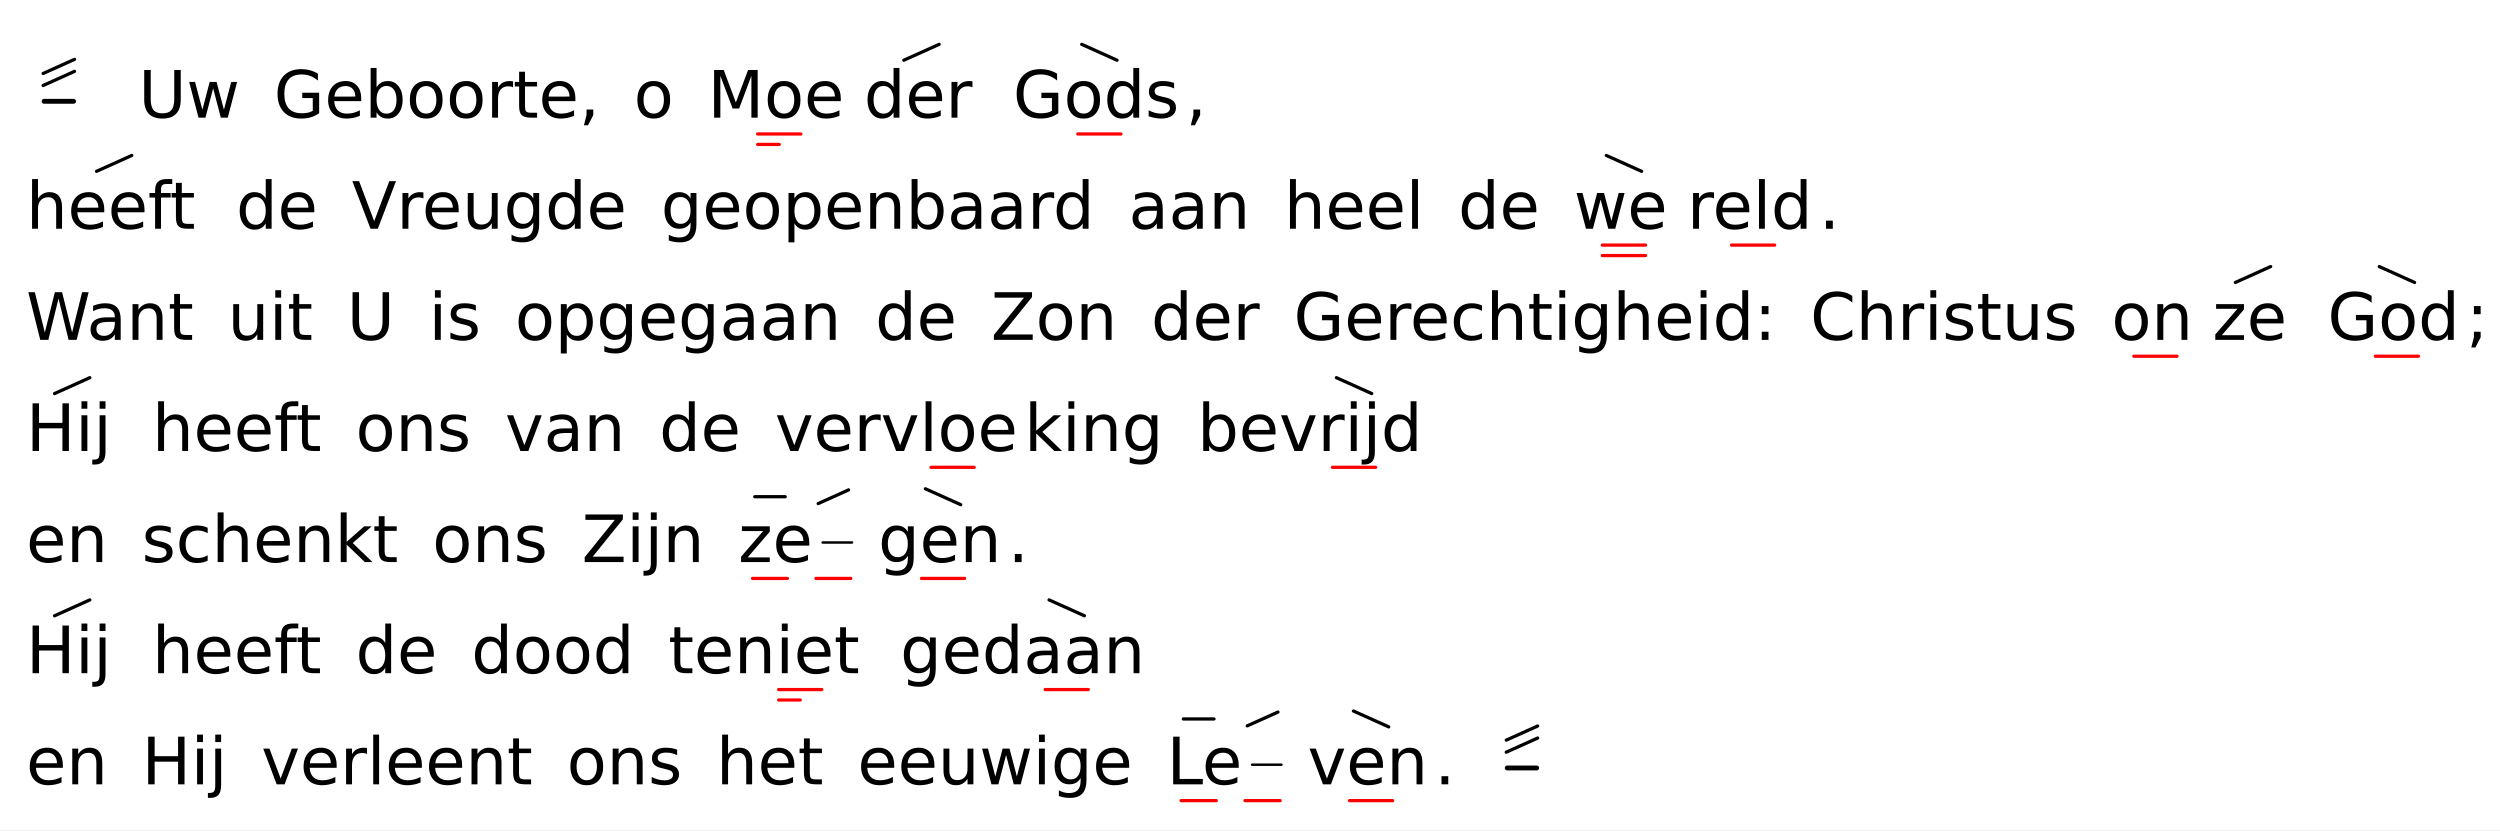
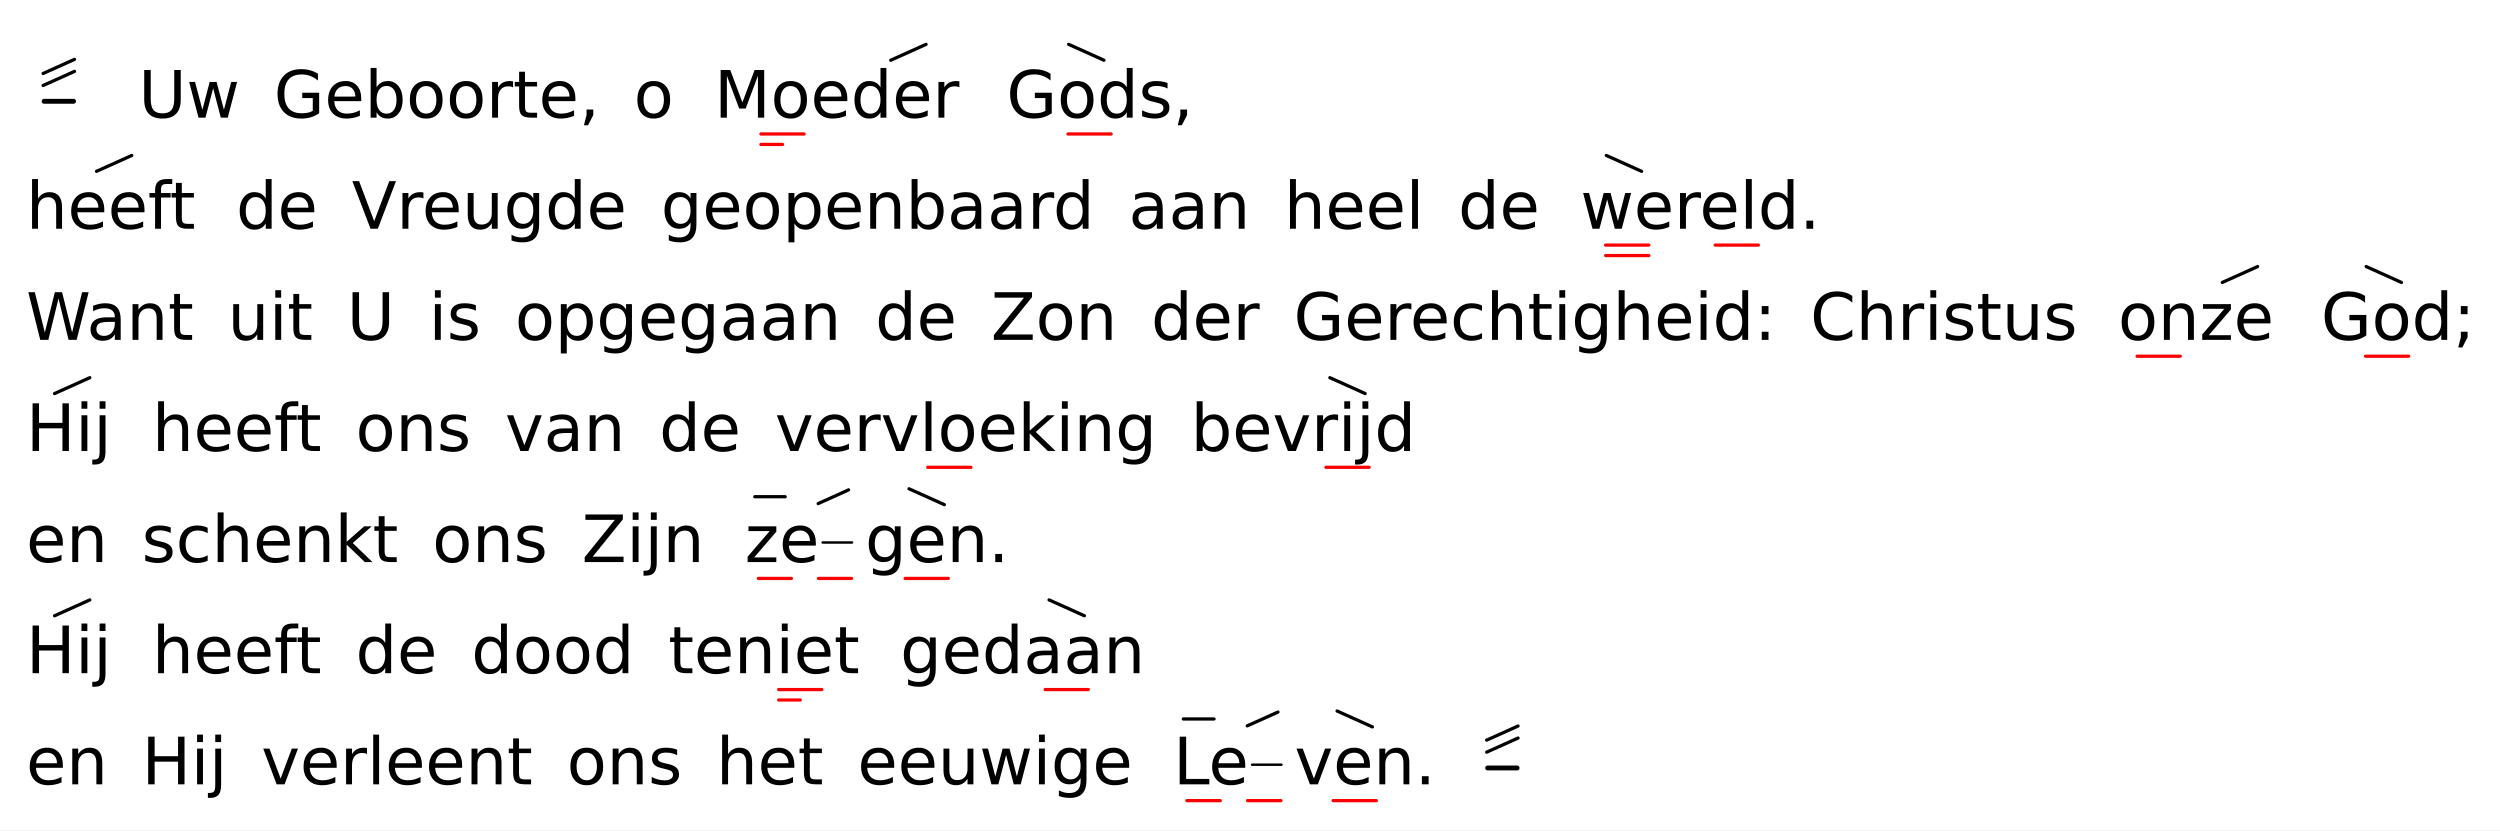
<svg xmlns="http://www.w3.org/2000/svg" class="vsa-svg" width="765" height="254" viewBox="0 0 765 254">
  <rect width="100%" height="100%" fill="white" />
  <g class="vsa-score">
    <g class="vsa-line" data-vsa-line="1">
      <g class="vsa-unit vsa-pitch-marker" data-vsa-unit="1">
        <g class="vsa-pitch-marker-upper-glyph vsa-upper-glyphs">
          <line class="vsa-glyph vsa-upper-glyph vsa-glyph-rise" x1="13.20" y1="26.16" x2="22.80" y2="21.84" stroke="black" stroke-width="1.00" stroke-linecap="round" />
          <line class="vsa-glyph vsa-upper-glyph vsa-glyph-rise" x1="13.20" y1="22.48" x2="22.80" y2="18.16" stroke="black" stroke-width="1.00" stroke-linecap="round" />
        </g>
        <line class="vsa-pitch-marker-dash" x1="13.50" y1="31.00" x2="22.50" y2="31.00" stroke="black" stroke-width="1.50" stroke-linecap="round" />
      </g>
      <g class="vsa-unit vsa-unit-text" data-vsa-unit="3">
        <text class="vsa-text vsa-free-text" x="42.40" y="36.00" xml:space="preserve" font-family="DejaVu Sans" font-size="20.00">Uw</text>
      </g>
      <g class="vsa-unit vsa-unit-text" data-vsa-unit="5">
        <text class="vsa-text vsa-free-text" x="83.80" y="36.00" xml:space="preserve" font-family="DejaVu Sans" font-size="20.00">Geboorte,</text>
      </g>
      <g class="vsa-unit vsa-unit-text" data-vsa-unit="7">
        <text class="vsa-text vsa-free-text" x="193.92" y="36.00" xml:space="preserve" font-family="DejaVu Sans" font-size="20.00">o</text>
      </g>
      <g class="vsa-unit vsa-unit-scope" data-vsa-unit="9">
-         <text class="vsa-text vsa-sung-text" x="216.55" y="36.00" xml:space="preserve" font-family="DejaVu Sans" font-size="20.00">Moe</text>
-         <g class="vsa-glyph-group vsa-upper-glyphs">
- </g>
-         <g class="vsa-glyph-group vsa-lower-glyphs">
-           <line class="vsa-glyph vsa-lower-glyph vsa-glyph-length" x1="231.85" y1="41.00" x2="245.05" y2="41.00" stroke="red" stroke-width="1.00" stroke-linecap="round" />
-           <line class="vsa-glyph vsa-lower-glyph vsa-glyph-length" x1="231.85" y1="44.20" x2="238.45" y2="44.20" stroke="red" stroke-width="1.00" stroke-linecap="round" />
+         <text class="vsa-text vsa-sung-text" x="218.55" y="36.00" xml:space="preserve" font-family="DejaVu Sans" font-size="20.00">Moe</text>
+         <g class="vsa-glyph-group vsa-upper-glyphs">
+ </g>
+         <g class="vsa-glyph-group vsa-lower-glyphs">
+           <line class="vsa-glyph vsa-lower-glyph vsa-glyph-length" x1="232.85" y1="41.00" x2="246.05" y2="41.00" stroke="red" stroke-width="1.00" stroke-linecap="round" />
+           <line class="vsa-glyph vsa-lower-glyph vsa-glyph-length" x1="232.85" y1="44.20" x2="239.45" y2="44.20" stroke="red" stroke-width="1.00" stroke-linecap="round" />
        </g>
      </g>
      <g class="vsa-unit vsa-unit-scope" data-vsa-unit="10">
-         <text class="vsa-text vsa-sung-text" x="264.35" y="36.00" xml:space="preserve" font-family="DejaVu Sans" font-size="20.00">der</text>
-         <g class="vsa-glyph-group vsa-upper-glyphs">
-           <line class="vsa-glyph vsa-upper-glyph vsa-glyph-rise" x1="276.57" y1="18.43" x2="287.37" y2="13.57" stroke="black" stroke-width="1.00" stroke-linecap="round" />
+         <text class="vsa-text vsa-sung-text" x="260.35" y="36.00" xml:space="preserve" font-family="DejaVu Sans" font-size="20.00">der</text>
+         <g class="vsa-glyph-group vsa-upper-glyphs">
+           <line class="vsa-glyph vsa-upper-glyph vsa-glyph-rise" x1="272.57" y1="18.43" x2="283.37" y2="13.57" stroke="black" stroke-width="1.00" stroke-linecap="round" />
        </g>
        <g class="vsa-glyph-group vsa-lower-glyphs">
</g>
      </g>
      <g class="vsa-unit vsa-unit-scope" data-vsa-unit="12">
-         <text class="vsa-text vsa-sung-text" x="309.98" y="36.00" xml:space="preserve" font-family="DejaVu Sans" font-size="20.00">Gods</text>
-         <g class="vsa-glyph-group vsa-upper-glyphs">
-           <line class="vsa-glyph vsa-upper-glyph vsa-glyph-fall" x1="331.01" y1="13.57" x2="341.81" y2="18.43" stroke="black" stroke-width="1.00" stroke-linecap="round" />
-         </g>
-         <g class="vsa-glyph-group vsa-lower-glyphs">
-           <line class="vsa-glyph vsa-lower-glyph vsa-glyph-length" x1="329.81" y1="41.00" x2="343.01" y2="41.00" stroke="red" stroke-width="1.00" stroke-linecap="round" />
+         <text class="vsa-text vsa-sung-text" x="307.98" y="36.00" xml:space="preserve" font-family="DejaVu Sans" font-size="20.00">Gods</text>
+         <g class="vsa-glyph-group vsa-upper-glyphs">
+           <line class="vsa-glyph vsa-upper-glyph vsa-glyph-fall" x1="327.01" y1="13.57" x2="337.81" y2="18.43" stroke="black" stroke-width="1.00" stroke-linecap="round" />
+         </g>
+         <g class="vsa-glyph-group vsa-lower-glyphs">
+           <line class="vsa-glyph vsa-lower-glyph vsa-glyph-length" x1="326.81" y1="41.00" x2="340.01" y2="41.00" stroke="red" stroke-width="1.00" stroke-linecap="round" />
        </g>
      </g>
      <g class="vsa-unit vsa-unit-text" data-vsa-unit="13">
-         <text class="vsa-text vsa-free-text" x="362.84" y="36.00" xml:space="preserve" font-family="DejaVu Sans" font-size="20.00">,</text>
+         <text class="vsa-text vsa-free-text" x="358.84" y="36.00" xml:space="preserve" font-family="DejaVu Sans" font-size="20.00">,</text>
      </g>
    </g>
    <g class="vsa-line" data-vsa-line="2">
      <g class="vsa-unit vsa-unit-scope" data-vsa-unit="1">
        <text class="vsa-text vsa-sung-text" x="8.00" y="70.00" xml:space="preserve" font-family="DejaVu Sans" font-size="20.00">heeft</text>
        <g class="vsa-glyph-group vsa-upper-glyphs">
          <line class="vsa-glyph vsa-upper-glyph vsa-glyph-rise" x1="29.52" y1="52.43" x2="40.32" y2="47.57" stroke="black" stroke-width="1.00" stroke-linecap="round" />
        </g>
        <g class="vsa-glyph-group vsa-lower-glyphs">
</g>
      </g>
      <g class="vsa-unit vsa-unit-text" data-vsa-unit="3">
        <text class="vsa-text vsa-free-text" x="72.24" y="70.00" xml:space="preserve" font-family="DejaVu Sans" font-size="20.00">de</text>
      </g>
      <g class="vsa-unit vsa-unit-text" data-vsa-unit="5">
        <text class="vsa-text vsa-free-text" x="107.66" y="70.00" xml:space="preserve" font-family="DejaVu Sans" font-size="20.00">Vreugde</text>
      </g>
      <g class="vsa-unit vsa-unit-text" data-vsa-unit="7">
        <text class="vsa-text vsa-free-text" x="202.23" y="70.00" xml:space="preserve" font-family="DejaVu Sans" font-size="20.00">geopenbaard</text>
      </g>
      <g class="vsa-unit vsa-unit-text" data-vsa-unit="9">
        <text class="vsa-text vsa-free-text" x="345.35" y="70.00" xml:space="preserve" font-family="DejaVu Sans" font-size="20.00">aan</text>
      </g>
      <g class="vsa-unit vsa-unit-text" data-vsa-unit="11">
        <text class="vsa-text vsa-free-text" x="392.92" y="70.00" xml:space="preserve" font-family="DejaVu Sans" font-size="20.00">heel</text>
      </g>
      <g class="vsa-unit vsa-unit-text" data-vsa-unit="13">
        <text class="vsa-text vsa-free-text" x="446.18" y="70.00" xml:space="preserve" font-family="DejaVu Sans" font-size="20.00">de</text>
      </g>
      <g class="vsa-unit vsa-unit-scope" data-vsa-unit="15">
-         <text class="vsa-text vsa-sung-text" x="481.60" y="70.00" xml:space="preserve" font-family="DejaVu Sans" font-size="20.00">we</text>
+         <text class="vsa-text vsa-sung-text" x="483.60" y="70.00" xml:space="preserve" font-family="DejaVu Sans" font-size="20.00">we</text>
        <g class="vsa-glyph-group vsa-upper-glyphs">
          <line class="vsa-glyph vsa-upper-glyph vsa-glyph-fall" x1="491.53" y1="47.57" x2="502.33" y2="52.43" stroke="black" stroke-width="1.00" stroke-linecap="round" />
        </g>
        <g class="vsa-glyph-group vsa-lower-glyphs">
-           <line class="vsa-glyph vsa-lower-glyph vsa-glyph-length" x1="490.33" y1="75.00" x2="503.53" y2="75.00" stroke="red" stroke-width="1.00" stroke-linecap="round" />
-           <line class="vsa-glyph vsa-lower-glyph vsa-glyph-length" x1="490.33" y1="78.20" x2="503.53" y2="78.20" stroke="red" stroke-width="1.00" stroke-linecap="round" />
+           <line class="vsa-glyph vsa-lower-glyph vsa-glyph-length" x1="491.33" y1="75.00" x2="504.53" y2="75.00" stroke="red" stroke-width="1.00" stroke-linecap="round" />
+           <line class="vsa-glyph vsa-lower-glyph vsa-glyph-length" x1="491.33" y1="78.20" x2="504.53" y2="78.20" stroke="red" stroke-width="1.00" stroke-linecap="round" />
        </g>
      </g>
      <g class="vsa-unit vsa-unit-scope" data-vsa-unit="16">
-         <text class="vsa-text vsa-sung-text" x="516.27" y="70.00" xml:space="preserve" font-family="DejaVu Sans" font-size="20.00">reld</text>
-         <g class="vsa-glyph-group vsa-upper-glyphs">
- </g>
-         <g class="vsa-glyph-group vsa-lower-glyphs">
-           <line class="vsa-glyph vsa-lower-glyph vsa-glyph-length" x1="529.85" y1="75.00" x2="543.05" y2="75.00" stroke="red" stroke-width="1.00" stroke-linecap="round" />
+         <text class="vsa-text vsa-sung-text" x="512.27" y="70.00" xml:space="preserve" font-family="DejaVu Sans" font-size="20.00">reld</text>
+         <g class="vsa-glyph-group vsa-upper-glyphs">
+ </g>
+         <g class="vsa-glyph-group vsa-lower-glyphs">
+           <line class="vsa-glyph vsa-lower-glyph vsa-glyph-length" x1="524.85" y1="75.00" x2="538.05" y2="75.00" stroke="red" stroke-width="1.00" stroke-linecap="round" />
        </g>
      </g>
      <g class="vsa-unit vsa-unit-text" data-vsa-unit="17">
-         <text class="vsa-text vsa-free-text" x="556.63" y="70.00" xml:space="preserve" font-family="DejaVu Sans" font-size="20.00">.</text>
+         <text class="vsa-text vsa-free-text" x="550.63" y="70.00" xml:space="preserve" font-family="DejaVu Sans" font-size="20.00">.</text>
      </g>
    </g>
    <g class="vsa-line" data-vsa-line="3">
      <g class="vsa-unit vsa-unit-text" data-vsa-unit="1">
        <text class="vsa-text vsa-free-text" x="8.00" y="104.00" xml:space="preserve" font-family="DejaVu Sans" font-size="20.00">Want</text>
      </g>
      <g class="vsa-unit vsa-unit-text" data-vsa-unit="3">
        <text class="vsa-text vsa-free-text" x="69.67" y="104.00" xml:space="preserve" font-family="DejaVu Sans" font-size="20.00">uit</text>
      </g>
      <g class="vsa-unit vsa-unit-text" data-vsa-unit="5">
        <text class="vsa-text vsa-free-text" x="106.15" y="104.00" xml:space="preserve" font-family="DejaVu Sans" font-size="20.00">U</text>
      </g>
      <g class="vsa-unit vsa-unit-text" data-vsa-unit="7">
        <text class="vsa-text vsa-free-text" x="131.19" y="104.00" xml:space="preserve" font-family="DejaVu Sans" font-size="20.00">is</text>
      </g>
      <g class="vsa-unit vsa-unit-text" data-vsa-unit="9">
        <text class="vsa-text vsa-free-text" x="157.57" y="104.00" xml:space="preserve" font-family="DejaVu Sans" font-size="20.00">opgegaan</text>
      </g>
      <g class="vsa-unit vsa-unit-text" data-vsa-unit="11">
        <text class="vsa-text vsa-free-text" x="267.80" y="104.00" xml:space="preserve" font-family="DejaVu Sans" font-size="20.00">de</text>
      </g>
      <g class="vsa-unit vsa-unit-text" data-vsa-unit="13">
        <text class="vsa-text vsa-free-text" x="303.22" y="104.00" xml:space="preserve" font-family="DejaVu Sans" font-size="20.00">Zon</text>
      </g>
      <g class="vsa-unit vsa-unit-text" data-vsa-unit="15">
        <text class="vsa-text vsa-free-text" x="352.23" y="104.00" xml:space="preserve" font-family="DejaVu Sans" font-size="20.00">der</text>
      </g>
      <g class="vsa-unit vsa-unit-text" data-vsa-unit="17">
        <text class="vsa-text vsa-free-text" x="395.86" y="104.00" xml:space="preserve" font-family="DejaVu Sans" font-size="20.00">Gerechtigheid:</text>
      </g>
      <g class="vsa-unit vsa-unit-text" data-vsa-unit="19">
        <text class="vsa-text vsa-free-text" x="553.93" y="104.00" xml:space="preserve" font-family="DejaVu Sans" font-size="20.00">Christus</text>
      </g>
      <g class="vsa-unit vsa-unit-scope" data-vsa-unit="21">
-         <text class="vsa-text vsa-sung-text" x="646.11" y="104.00" xml:space="preserve" font-family="DejaVu Sans" font-size="20.00">on</text>
-         <g class="vsa-glyph-group vsa-upper-glyphs">
- </g>
-         <g class="vsa-glyph-group vsa-lower-glyphs">
-           <line class="vsa-glyph vsa-lower-glyph vsa-glyph-length" x1="652.96" y1="109.00" x2="666.16" y2="109.00" stroke="red" stroke-width="1.00" stroke-linecap="round" />
+         <text class="vsa-text vsa-sung-text" x="648.11" y="104.00" xml:space="preserve" font-family="DejaVu Sans" font-size="20.00">on</text>
+         <g class="vsa-glyph-group vsa-upper-glyphs">
+ </g>
+         <g class="vsa-glyph-group vsa-lower-glyphs">
+           <line class="vsa-glyph vsa-lower-glyph vsa-glyph-length" x1="653.96" y1="109.00" x2="667.16" y2="109.00" stroke="red" stroke-width="1.00" stroke-linecap="round" />
        </g>
      </g>
      <g class="vsa-unit vsa-unit-scope" data-vsa-unit="22">
-         <text class="vsa-text vsa-sung-text" x="677.02" y="104.00" xml:space="preserve" font-family="DejaVu Sans" font-size="20.00">ze</text>
-         <g class="vsa-glyph-group vsa-upper-glyphs">
-           <line class="vsa-glyph vsa-upper-glyph vsa-glyph-rise" x1="684.02" y1="86.43" x2="694.82" y2="81.57" stroke="black" stroke-width="1.00" stroke-linecap="round" />
+         <text class="vsa-text vsa-sung-text" x="673.02" y="104.00" xml:space="preserve" font-family="DejaVu Sans" font-size="20.00">ze</text>
+         <g class="vsa-glyph-group vsa-upper-glyphs">
+           <line class="vsa-glyph vsa-upper-glyph vsa-glyph-rise" x1="680.02" y1="86.43" x2="690.82" y2="81.57" stroke="black" stroke-width="1.00" stroke-linecap="round" />
        </g>
        <g class="vsa-glyph-group vsa-lower-glyphs">
</g>
      </g>
      <g class="vsa-unit vsa-unit-scope" data-vsa-unit="24">
-         <text class="vsa-text vsa-sung-text" x="712.23" y="104.00" xml:space="preserve" font-family="DejaVu Sans" font-size="20.00">God</text>
-         <g class="vsa-glyph-group vsa-upper-glyphs">
-           <line class="vsa-glyph vsa-upper-glyph vsa-glyph-fall" x1="728.05" y1="81.57" x2="738.85" y2="86.43" stroke="black" stroke-width="1.00" stroke-linecap="round" />
-         </g>
-         <g class="vsa-glyph-group vsa-lower-glyphs">
-           <line class="vsa-glyph vsa-lower-glyph vsa-glyph-length" x1="726.85" y1="109.00" x2="740.05" y2="109.00" stroke="red" stroke-width="1.00" stroke-linecap="round" />
+         <text class="vsa-text vsa-sung-text" x="710.23" y="104.00" xml:space="preserve" font-family="DejaVu Sans" font-size="20.00">God</text>
+         <g class="vsa-glyph-group vsa-upper-glyphs">
+           <line class="vsa-glyph vsa-upper-glyph vsa-glyph-fall" x1="724.05" y1="81.57" x2="734.85" y2="86.43" stroke="black" stroke-width="1.00" stroke-linecap="round" />
+         </g>
+         <g class="vsa-glyph-group vsa-lower-glyphs">
+           <line class="vsa-glyph vsa-lower-glyph vsa-glyph-length" x1="723.85" y1="109.00" x2="737.05" y2="109.00" stroke="red" stroke-width="1.00" stroke-linecap="round" />
        </g>
      </g>
      <g class="vsa-unit vsa-unit-text" data-vsa-unit="25">
-         <text class="vsa-text vsa-free-text" x="754.67" y="104.00" xml:space="preserve" font-family="DejaVu Sans" font-size="20.00">;</text>
+         <text class="vsa-text vsa-free-text" x="750.67" y="104.00" xml:space="preserve" font-family="DejaVu Sans" font-size="20.00">;</text>
      </g>
    </g>
    <g class="vsa-line" data-vsa-line="4">
      <g class="vsa-unit vsa-unit-scope" data-vsa-unit="1">
        <text class="vsa-text vsa-sung-text" x="8.00" y="138.00" xml:space="preserve" font-family="DejaVu Sans" font-size="20.00">Hij</text>
        <g class="vsa-glyph-group vsa-upper-glyphs">
          <line class="vsa-glyph vsa-upper-glyph vsa-glyph-rise" x1="16.69" y1="120.43" x2="27.48" y2="115.57" stroke="black" stroke-width="1.00" stroke-linecap="round" />
        </g>
        <g class="vsa-glyph-group vsa-lower-glyphs">
</g>
      </g>
      <g class="vsa-unit vsa-unit-text" data-vsa-unit="3">
        <text class="vsa-text vsa-free-text" x="46.57" y="138.00" xml:space="preserve" font-family="DejaVu Sans" font-size="20.00">heeft</text>
      </g>
      <g class="vsa-unit vsa-unit-text" data-vsa-unit="5">
        <text class="vsa-text vsa-free-text" x="108.81" y="138.00" xml:space="preserve" font-family="DejaVu Sans" font-size="20.00">ons</text>
      </g>
      <g class="vsa-unit vsa-unit-text" data-vsa-unit="7">
        <text class="vsa-text vsa-free-text" x="154.54" y="138.00" xml:space="preserve" font-family="DejaVu Sans" font-size="20.00">van</text>
      </g>
      <g class="vsa-unit vsa-unit-text" data-vsa-unit="9">
        <text class="vsa-text vsa-free-text" x="201.71" y="138.00" xml:space="preserve" font-family="DejaVu Sans" font-size="20.00">de</text>
      </g>
      <g class="vsa-unit vsa-unit-text" data-vsa-unit="11">
        <text class="vsa-text vsa-free-text" x="237.13" y="138.00" xml:space="preserve" font-family="DejaVu Sans" font-size="20.00">ver</text>
      </g>
      <g class="vsa-unit vsa-unit-scope" data-vsa-unit="12">
        <text class="vsa-text vsa-sung-text" x="269.51" y="138.00" xml:space="preserve" font-family="DejaVu Sans" font-size="20.00">vloe</text>
        <g class="vsa-glyph-group vsa-upper-glyphs">
</g>
        <g class="vsa-glyph-group vsa-lower-glyphs">
-           <line class="vsa-glyph vsa-lower-glyph vsa-glyph-length" x1="284.89" y1="143.00" x2="298.09" y2="143.00" stroke="red" stroke-width="1.00" stroke-linecap="round" />
+           <line class="vsa-glyph vsa-lower-glyph vsa-glyph-length" x1="283.89" y1="143.00" x2="297.09" y2="143.00" stroke="red" stroke-width="1.00" stroke-linecap="round" />
        </g>
      </g>
      <g class="vsa-unit vsa-unit-text" data-vsa-unit="13">
-         <text class="vsa-text vsa-free-text" x="313.46" y="138.00" xml:space="preserve" font-family="DejaVu Sans" font-size="20.00">king</text>
+         <text class="vsa-text vsa-free-text" x="311.46" y="138.00" xml:space="preserve" font-family="DejaVu Sans" font-size="20.00">king</text>
      </g>
      <g class="vsa-unit vsa-unit-text" data-vsa-unit="15">
-         <text class="vsa-text vsa-free-text" x="366.38" y="138.00" xml:space="preserve" font-family="DejaVu Sans" font-size="20.00">be</text>
+         <text class="vsa-text vsa-free-text" x="364.38" y="138.00" xml:space="preserve" font-family="DejaVu Sans" font-size="20.00">be</text>
      </g>
      <g class="vsa-unit vsa-unit-scope" data-vsa-unit="16">
-         <text class="vsa-text vsa-sung-text" x="391.40" y="138.00" xml:space="preserve" font-family="DejaVu Sans" font-size="20.00">vrijd</text>
-         <g class="vsa-glyph-group vsa-upper-glyphs">
-           <line class="vsa-glyph vsa-upper-glyph vsa-glyph-fall" x1="408.94" y1="115.57" x2="419.74" y2="120.43" stroke="black" stroke-width="1.00" stroke-linecap="round" />
-         </g>
-         <g class="vsa-glyph-group vsa-lower-glyphs">
-           <line class="vsa-glyph vsa-lower-glyph vsa-glyph-length" x1="407.74" y1="143.00" x2="420.94" y2="143.00" stroke="red" stroke-width="1.00" stroke-linecap="round" />
+         <text class="vsa-text vsa-sung-text" x="389.40" y="138.00" xml:space="preserve" font-family="DejaVu Sans" font-size="20.00">vrijd</text>
+         <g class="vsa-glyph-group vsa-upper-glyphs">
+           <line class="vsa-glyph vsa-upper-glyph vsa-glyph-fall" x1="406.94" y1="115.57" x2="417.74" y2="120.43" stroke="black" stroke-width="1.00" stroke-linecap="round" />
+         </g>
+         <g class="vsa-glyph-group vsa-lower-glyphs">
+           <line class="vsa-glyph vsa-lower-glyph vsa-glyph-length" x1="405.74" y1="143.00" x2="418.94" y2="143.00" stroke="red" stroke-width="1.00" stroke-linecap="round" />
        </g>
      </g>
    </g>
    <g class="vsa-line" data-vsa-line="5">
      <g class="vsa-unit vsa-unit-text" data-vsa-unit="1">
        <text class="vsa-text vsa-free-text" x="8.00" y="172.00" xml:space="preserve" font-family="DejaVu Sans" font-size="20.00">en</text>
      </g>
      <g class="vsa-unit vsa-unit-text" data-vsa-unit="3">
        <text class="vsa-text vsa-free-text" x="43.38" y="172.00" xml:space="preserve" font-family="DejaVu Sans" font-size="20.00">schenkt</text>
      </g>
      <g class="vsa-unit vsa-unit-text" data-vsa-unit="5">
        <text class="vsa-text vsa-free-text" x="132.28" y="172.00" xml:space="preserve" font-family="DejaVu Sans" font-size="20.00">ons</text>
      </g>
      <g class="vsa-unit vsa-unit-text" data-vsa-unit="7">
        <text class="vsa-text vsa-free-text" x="178.01" y="172.00" xml:space="preserve" font-family="DejaVu Sans" font-size="20.00">Zijn</text>
      </g>
      <g class="vsa-unit vsa-unit-scope" data-vsa-unit="9">
-         <text class="vsa-text vsa-sung-text" x="225.91" y="172.00" xml:space="preserve" font-family="DejaVu Sans" font-size="20.00">ze</text>
+         <text class="vsa-text vsa-sung-text" x="227.91" y="172.00" xml:space="preserve" font-family="DejaVu Sans" font-size="20.00">ze</text>
        <line class="vsa-filler-line" x1="251.72" y1="166.00" x2="260.72" y2="166.00" stroke="black" stroke-width="0.75" stroke-linecap="round" />
        <g class="vsa-glyph-group vsa-upper-glyphs">
          <line class="vsa-glyph vsa-upper-glyph vsa-glyph-flat" x1="230.96" y1="152.00" x2="240.27" y2="152.00" stroke="black" stroke-width="1.00" stroke-linecap="round" />
          <line class="vsa-glyph vsa-upper-glyph vsa-glyph-rise" x1="250.36" y1="154.10" x2="259.67" y2="149.90" stroke="black" stroke-width="1.00" stroke-linecap="round" />
        </g>
        <g class="vsa-glyph-group vsa-lower-glyphs">
-           <line class="vsa-glyph vsa-lower-glyph vsa-glyph-length" x1="230.28" y1="177.00" x2="240.95" y2="177.00" stroke="red" stroke-width="1.00" stroke-linecap="round" />
-           <line class="vsa-glyph vsa-lower-glyph vsa-glyph-length" x1="249.68" y1="177.00" x2="260.35" y2="177.00" stroke="red" stroke-width="1.00" stroke-linecap="round" />
+           <line class="vsa-glyph vsa-lower-glyph vsa-glyph-length" x1="232.05" y1="177.00" x2="242.17" y2="177.00" stroke="red" stroke-width="1.00" stroke-linecap="round" />
+           <line class="vsa-glyph vsa-lower-glyph vsa-glyph-length" x1="250.46" y1="177.00" x2="260.58" y2="177.00" stroke="red" stroke-width="1.00" stroke-linecap="round" />
        </g>
      </g>
      <g class="vsa-unit vsa-unit-scope" data-vsa-unit="10">
-         <text class="vsa-text vsa-sung-text" x="268.72" y="172.00" xml:space="preserve" font-family="DejaVu Sans" font-size="20.00">gen</text>
-         <g class="vsa-glyph-group vsa-upper-glyphs">
-           <line class="vsa-glyph vsa-upper-glyph vsa-glyph-fall" x1="283.17" y1="149.57" x2="293.97" y2="154.43" stroke="black" stroke-width="1.00" stroke-linecap="round" />
-         </g>
-         <g class="vsa-glyph-group vsa-lower-glyphs">
-           <line class="vsa-glyph vsa-lower-glyph vsa-glyph-length" x1="281.97" y1="177.00" x2="295.17" y2="177.00" stroke="red" stroke-width="1.00" stroke-linecap="round" />
-         </g>
-       </g>
-       <g class="vsa-unit vsa-unit-text" data-vsa-unit="11">
-         <text class="vsa-text vsa-free-text" x="308.41" y="172.00" xml:space="preserve" font-family="DejaVu Sans" font-size="20.00">.</text>
+         <text class="vsa-text vsa-sung-text" x="264.72" y="172.00" xml:space="preserve" font-family="DejaVu Sans" font-size="20.00">gen</text>
+         <g class="vsa-glyph-group vsa-upper-glyphs">
+           <line class="vsa-glyph vsa-upper-glyph vsa-glyph-fall" x1="278.17" y1="149.57" x2="288.97" y2="154.43" stroke="black" stroke-width="1.00" stroke-linecap="round" />
+         </g>
+         <g class="vsa-glyph-group vsa-lower-glyphs">
+           <line class="vsa-glyph vsa-lower-glyph vsa-glyph-length" x1="276.97" y1="177.00" x2="290.17" y2="177.00" stroke="red" stroke-width="1.00" stroke-linecap="round" />
+         </g>
+       </g>
+       <g class="vsa-unit vsa-unit-text" data-vsa-unit="11">
+         <text class="vsa-text vsa-free-text" x="302.41" y="172.00" xml:space="preserve" font-family="DejaVu Sans" font-size="20.00">.</text>
      </g>
    </g>
    <g class="vsa-line" data-vsa-line="6">
      <g class="vsa-unit vsa-unit-scope" data-vsa-unit="1">
        <text class="vsa-text vsa-sung-text" x="8.00" y="206.00" xml:space="preserve" font-family="DejaVu Sans" font-size="20.00">Hij</text>
        <g class="vsa-glyph-group vsa-upper-glyphs">
          <line class="vsa-glyph vsa-upper-glyph vsa-glyph-rise" x1="16.69" y1="188.43" x2="27.48" y2="183.57" stroke="black" stroke-width="1.00" stroke-linecap="round" />
        </g>
        <g class="vsa-glyph-group vsa-lower-glyphs">
</g>
      </g>
      <g class="vsa-unit vsa-unit-text" data-vsa-unit="3">
        <text class="vsa-text vsa-free-text" x="46.57" y="206.00" xml:space="preserve" font-family="DejaVu Sans" font-size="20.00">heeft</text>
      </g>
      <g class="vsa-unit vsa-unit-text" data-vsa-unit="5">
        <text class="vsa-text vsa-free-text" x="108.81" y="206.00" xml:space="preserve" font-family="DejaVu Sans" font-size="20.00">de</text>
      </g>
      <g class="vsa-unit vsa-unit-text" data-vsa-unit="7">
        <text class="vsa-text vsa-free-text" x="144.23" y="206.00" xml:space="preserve" font-family="DejaVu Sans" font-size="20.00">dood</text>
      </g>
      <g class="vsa-unit vsa-unit-text" data-vsa-unit="9">
        <text class="vsa-text vsa-free-text" x="204.51" y="206.00" xml:space="preserve" font-family="DejaVu Sans" font-size="20.00">te</text>
      </g>
      <g class="vsa-unit vsa-unit-scope" data-vsa-unit="10">
        <text class="vsa-text vsa-sung-text" x="224.67" y="206.00" xml:space="preserve" font-family="DejaVu Sans" font-size="20.00">niet</text>
        <g class="vsa-glyph-group vsa-upper-glyphs">
</g>
        <g class="vsa-glyph-group vsa-lower-glyphs">
          <line class="vsa-glyph vsa-lower-glyph vsa-glyph-length" x1="238.27" y1="211.00" x2="251.47" y2="211.00" stroke="red" stroke-width="1.00" stroke-linecap="round" />
          <line class="vsa-glyph vsa-lower-glyph vsa-glyph-length" x1="238.27" y1="214.20" x2="244.87" y2="214.20" stroke="red" stroke-width="1.00" stroke-linecap="round" />
        </g>
      </g>
      <g class="vsa-unit vsa-unit-text" data-vsa-unit="12">
        <text class="vsa-text vsa-free-text" x="275.46" y="206.00" xml:space="preserve" font-family="DejaVu Sans" font-size="20.00">ge</text>
      </g>
      <g class="vsa-unit vsa-unit-scope" data-vsa-unit="13">
        <text class="vsa-text vsa-sung-text" x="300.48" y="206.00" xml:space="preserve" font-family="DejaVu Sans" font-size="20.00">daan</text>
        <g class="vsa-glyph-group vsa-upper-glyphs">
          <line class="vsa-glyph vsa-upper-glyph vsa-glyph-fall" x1="321.02" y1="183.57" x2="331.82" y2="188.43" stroke="black" stroke-width="1.00" stroke-linecap="round" />
        </g>
        <g class="vsa-glyph-group vsa-lower-glyphs">
          <line class="vsa-glyph vsa-lower-glyph vsa-glyph-length" x1="319.82" y1="211.00" x2="333.02" y2="211.00" stroke="red" stroke-width="1.00" stroke-linecap="round" />
        </g>
      </g>
    </g>
    <g class="vsa-line" data-vsa-line="7">
      <g class="vsa-unit vsa-unit-text" data-vsa-unit="1">
        <text class="vsa-text vsa-free-text" x="8.00" y="240.00" xml:space="preserve" font-family="DejaVu Sans" font-size="20.00">en</text>
      </g>
      <g class="vsa-unit vsa-unit-text" data-vsa-unit="3">
        <text class="vsa-text vsa-free-text" x="43.38" y="240.00" xml:space="preserve" font-family="DejaVu Sans" font-size="20.00">Hij</text>
      </g>
      <g class="vsa-unit vsa-unit-text" data-vsa-unit="5">
        <text class="vsa-text vsa-free-text" x="79.95" y="240.00" xml:space="preserve" font-family="DejaVu Sans" font-size="20.00">verleent</text>
      </g>
      <g class="vsa-unit vsa-unit-text" data-vsa-unit="7">
        <text class="vsa-text vsa-free-text" x="173.43" y="240.00" xml:space="preserve" font-family="DejaVu Sans" font-size="20.00">ons</text>
      </g>
      <g class="vsa-unit vsa-unit-text" data-vsa-unit="9">
        <text class="vsa-text vsa-free-text" x="219.16" y="240.00" xml:space="preserve" font-family="DejaVu Sans" font-size="20.00">het</text>
      </g>
      <g class="vsa-unit vsa-unit-text" data-vsa-unit="11">
        <text class="vsa-text vsa-free-text" x="262.39" y="240.00" xml:space="preserve" font-family="DejaVu Sans" font-size="20.00">eeuwige</text>
      </g>
      <g class="vsa-unit vsa-unit-scope" data-vsa-unit="13">
-         <text class="vsa-text vsa-sung-text" x="357.02" y="240.00" xml:space="preserve" font-family="DejaVu Sans" font-size="20.00">Le</text>
+         <text class="vsa-text vsa-sung-text" x="359.02" y="240.00" xml:space="preserve" font-family="DejaVu Sans" font-size="20.00">Le</text>
        <line class="vsa-filler-line" x1="383.13" y1="234.00" x2="392.13" y2="234.00" stroke="black" stroke-width="0.75" stroke-linecap="round" />
        <g class="vsa-glyph-group vsa-upper-glyphs">
          <line class="vsa-glyph vsa-upper-glyph vsa-glyph-flat" x1="362.10" y1="220.00" x2="371.49" y2="220.00" stroke="black" stroke-width="1.00" stroke-linecap="round" />
          <line class="vsa-glyph vsa-upper-glyph vsa-glyph-rise" x1="381.66" y1="222.11" x2="391.05" y2="217.89" stroke="black" stroke-width="1.00" stroke-linecap="round" />
        </g>
        <g class="vsa-glyph-group vsa-lower-glyphs">
-           <line class="vsa-glyph vsa-lower-glyph vsa-glyph-length" x1="361.42" y1="245.00" x2="372.18" y2="245.00" stroke="red" stroke-width="1.00" stroke-linecap="round" />
-           <line class="vsa-glyph vsa-lower-glyph vsa-glyph-length" x1="380.97" y1="245.00" x2="391.73" y2="245.00" stroke="red" stroke-width="1.00" stroke-linecap="round" />
+           <line class="vsa-glyph vsa-lower-glyph vsa-glyph-length" x1="363.19" y1="245.00" x2="373.40" y2="245.00" stroke="red" stroke-width="1.00" stroke-linecap="round" />
+           <line class="vsa-glyph vsa-lower-glyph vsa-glyph-length" x1="381.75" y1="245.00" x2="391.96" y2="245.00" stroke="red" stroke-width="1.00" stroke-linecap="round" />
        </g>
      </g>
      <g class="vsa-unit vsa-unit-scope" data-vsa-unit="14">
-         <text class="vsa-text vsa-sung-text" x="400.13" y="240.00" xml:space="preserve" font-family="DejaVu Sans" font-size="20.00">ven</text>
-         <g class="vsa-glyph-group vsa-upper-glyphs">
-           <line class="vsa-glyph vsa-upper-glyph vsa-glyph-fall" x1="414.15" y1="217.57" x2="424.95" y2="222.43" stroke="black" stroke-width="1.00" stroke-linecap="round" />
-         </g>
-         <g class="vsa-glyph-group vsa-lower-glyphs">
-           <line class="vsa-glyph vsa-lower-glyph vsa-glyph-length" x1="412.95" y1="245.00" x2="426.15" y2="245.00" stroke="red" stroke-width="1.00" stroke-linecap="round" />
+         <text class="vsa-text vsa-sung-text" x="396.13" y="240.00" xml:space="preserve" font-family="DejaVu Sans" font-size="20.00">ven</text>
+         <g class="vsa-glyph-group vsa-upper-glyphs">
+           <line class="vsa-glyph vsa-upper-glyph vsa-glyph-fall" x1="409.15" y1="217.57" x2="419.95" y2="222.43" stroke="black" stroke-width="1.00" stroke-linecap="round" />
+         </g>
+         <g class="vsa-glyph-group vsa-lower-glyphs">
+           <line class="vsa-glyph vsa-lower-glyph vsa-glyph-length" x1="407.95" y1="245.00" x2="421.15" y2="245.00" stroke="red" stroke-width="1.00" stroke-linecap="round" />
        </g>
      </g>
      <g class="vsa-unit vsa-unit-text" data-vsa-unit="15">
-         <text class="vsa-text vsa-free-text" x="438.96" y="240.00" xml:space="preserve" font-family="DejaVu Sans" font-size="20.00">.</text>
+         <text class="vsa-text vsa-free-text" x="432.96" y="240.00" xml:space="preserve" font-family="DejaVu Sans" font-size="20.00">.</text>
      </g>
      <g class="vsa-unit vsa-pitch-marker" data-vsa-unit="17">
        <g class="vsa-pitch-marker-upper-glyph vsa-upper-glyphs">
-           <line class="vsa-glyph vsa-upper-glyph vsa-glyph-rise" x1="460.92" y1="230.16" x2="470.52" y2="225.84" stroke="black" stroke-width="1.00" stroke-linecap="round" />
-           <line class="vsa-glyph vsa-upper-glyph vsa-glyph-rise" x1="460.92" y1="226.48" x2="470.52" y2="222.16" stroke="black" stroke-width="1.00" stroke-linecap="round" />
-         </g>
-         <line class="vsa-pitch-marker-dash" x1="461.22" y1="235.00" x2="470.22" y2="235.00" stroke="black" stroke-width="1.50" stroke-linecap="round" />
+           <line class="vsa-glyph vsa-upper-glyph vsa-glyph-rise" x1="454.92" y1="230.16" x2="464.52" y2="225.84" stroke="black" stroke-width="1.00" stroke-linecap="round" />
+           <line class="vsa-glyph vsa-upper-glyph vsa-glyph-rise" x1="454.92" y1="226.48" x2="464.52" y2="222.16" stroke="black" stroke-width="1.00" stroke-linecap="round" />
+         </g>
+         <line class="vsa-pitch-marker-dash" x1="455.22" y1="235.00" x2="464.22" y2="235.00" stroke="black" stroke-width="1.50" stroke-linecap="round" />
      </g>
    </g>
  </g>
</svg>
